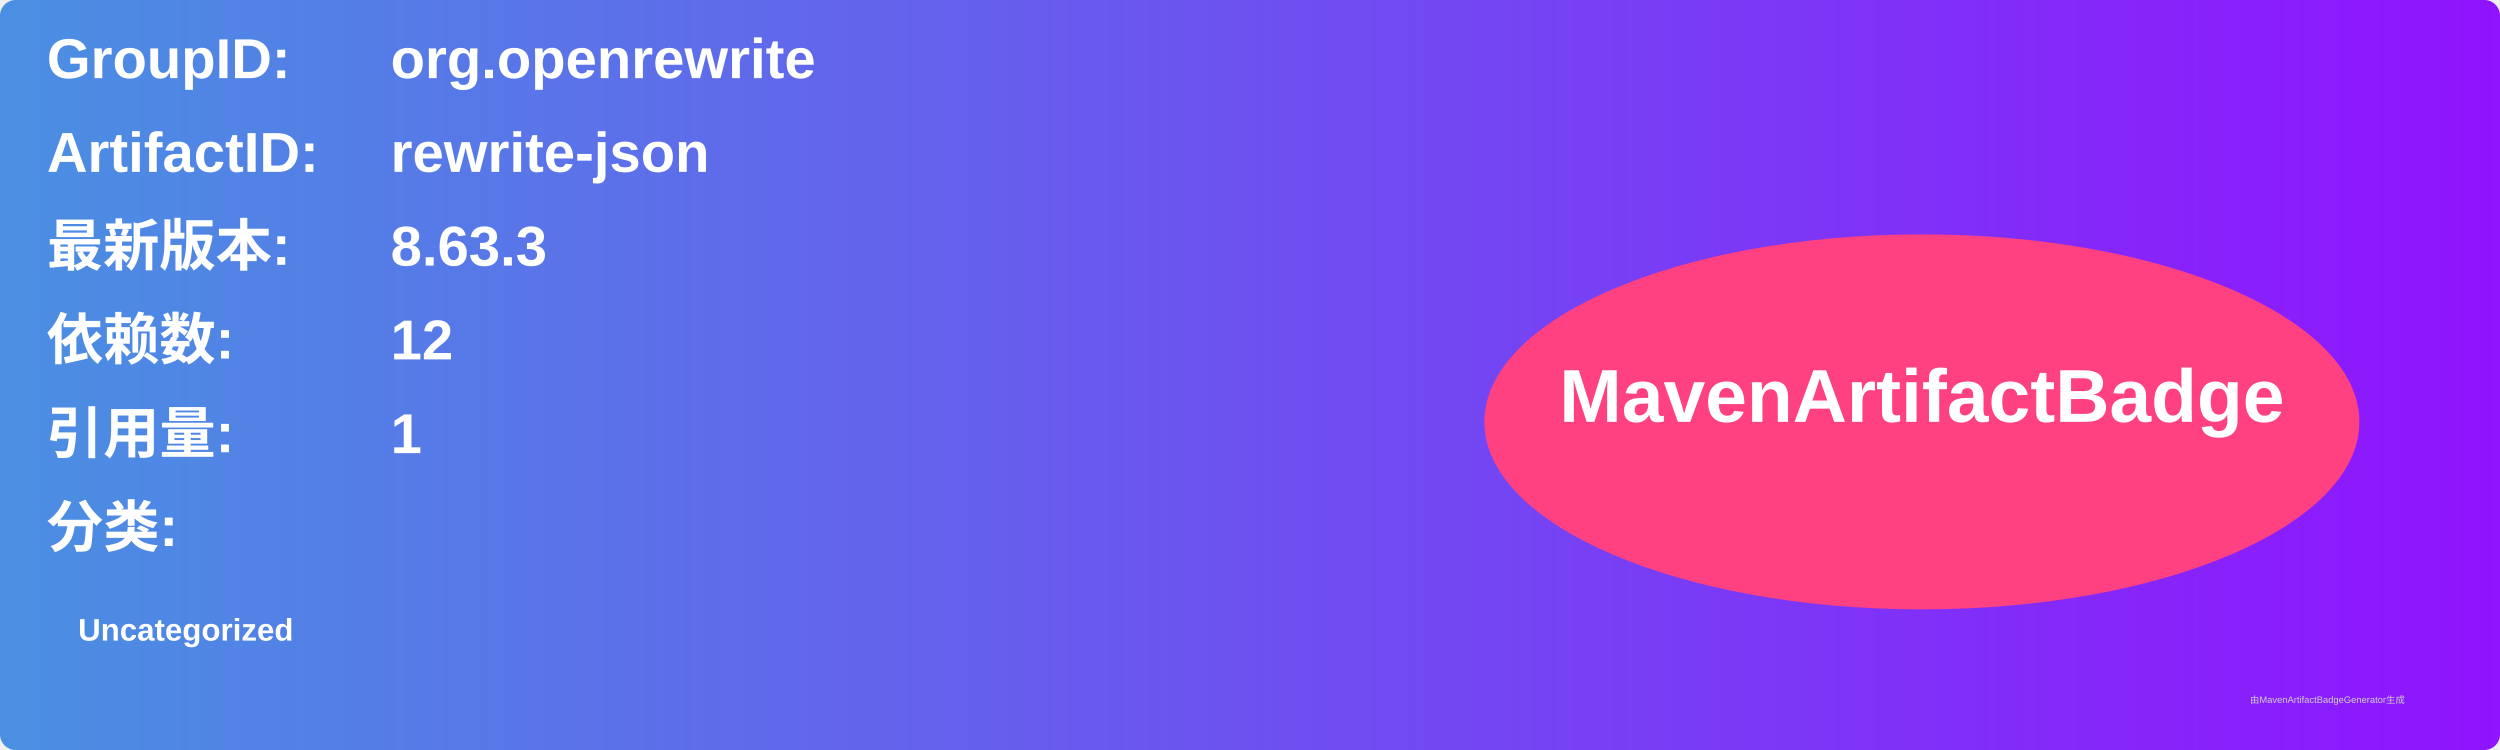
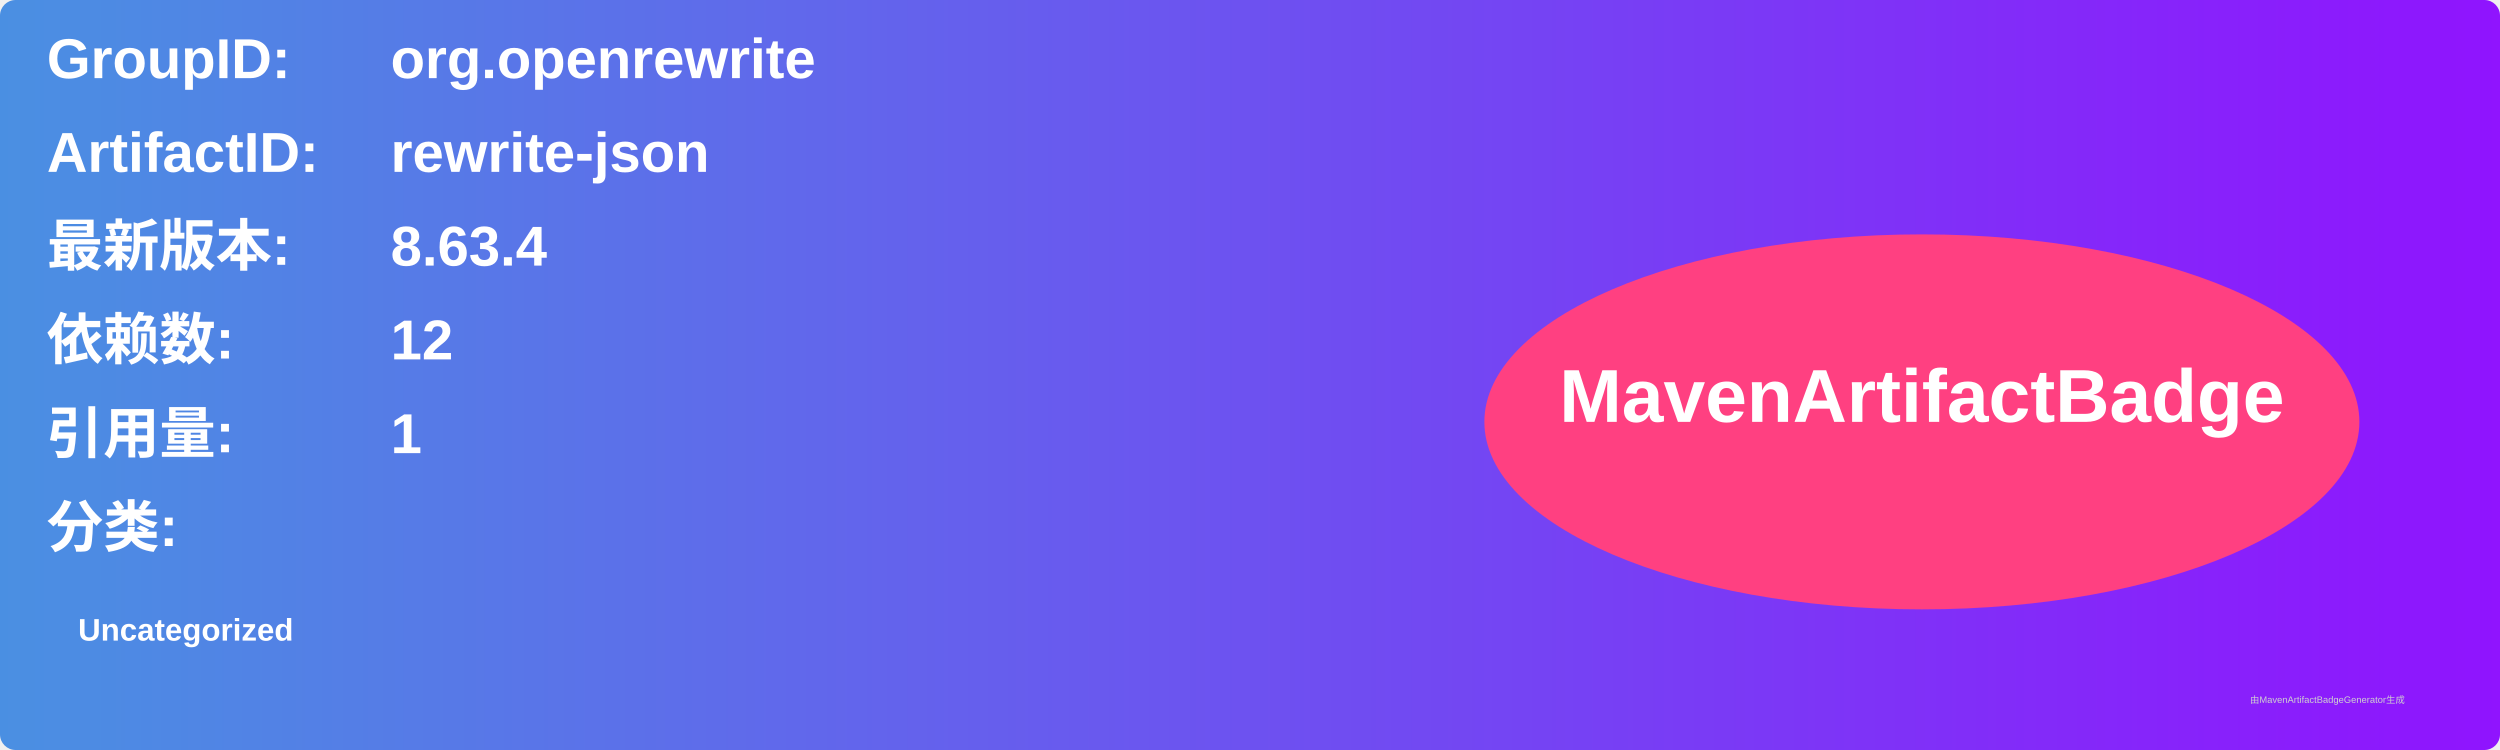
<svg xmlns="http://www.w3.org/2000/svg" width="800" height="240" viewBox="0 0 800 240">
  <linearGradient id="grad" x1="0%" y1="0%" x2="100%" y2="0%">
    <stop offset="0%" stop-color="#4a90e2" />
    <stop offset="100%" stop-color="#9013fe" />
  </linearGradient>
  <rect width="100%" height="100%" rx="5" ry="5" fill="url(#grad)" />
  <g transform="translate(15, 15)">
    <text x="0" y="10" font-family="Arial" font-size="18" fill="white" font-weight="bold" width="260">GroupID:</text>
    <text x="110" y="10" font-family="Arial" font-size="18" fill="white" font-weight="bold" width="460">org.openrewrite</text>
    <text x="0" y="40" font-family="Arial" font-size="18" fill="white" font-weight="bold" width="260">ArtifactID:</text>
    <text x="110" y="40" font-family="Arial" font-size="18" fill="white" font-weight="bold" width="460">rewrite-json</text>
    <text x="0" y="70" font-family="Arial" font-size="18" fill="white" font-weight="bold">最新版本:</text>
    <text x="110" y="70" font-family="Arial" font-size="18" fill="white" font-weight="bold">
-       <tspan font-weight="bold">8.63.3</tspan>
+       <tspan font-weight="bold">8.63.4</tspan>
    </text>
    <text x="0" y="100" font-family="Arial" font-size="18" fill="white" font-weight="bold">依赖数: </text>
    <text x="110" y="100" font-family="Arial" font-size="18" fill="white">
      <tspan font-weight="bold">12</tspan>
    </text>
    <text x="0" y="130" font-family="Arial" font-size="18" fill="white" font-weight="bold">引用量: </text>
    <text x="110" y="130" font-family="Arial" font-size="18" fill="white">
      <tspan font-weight="bold">1</tspan>
    </text>
    <text x="0" y="160" font-family="Arial" font-size="18" fill="white" font-weight="bold">分类:</text>
    <text x="10" y="190" font-family="Arial" font-size="10" fill="white">
      <tspan font-weight="bold">Uncategorized</tspan>
    </text>
    <ellipse cx="600" cy="120" rx="140" ry="60" fill="#ff4081" />
    <text x="600" y="120" text-anchor="middle" font-family="Arial" font-size="24" fill="white" font-weight="bold">MavenArtifactBadge</text>
  </g>
  <text x="720" y="225" font-family="Arial" font-size="3" fill="#d0d0d0">由MavenArtifactBadgeGenerator生成</text>
</svg>
